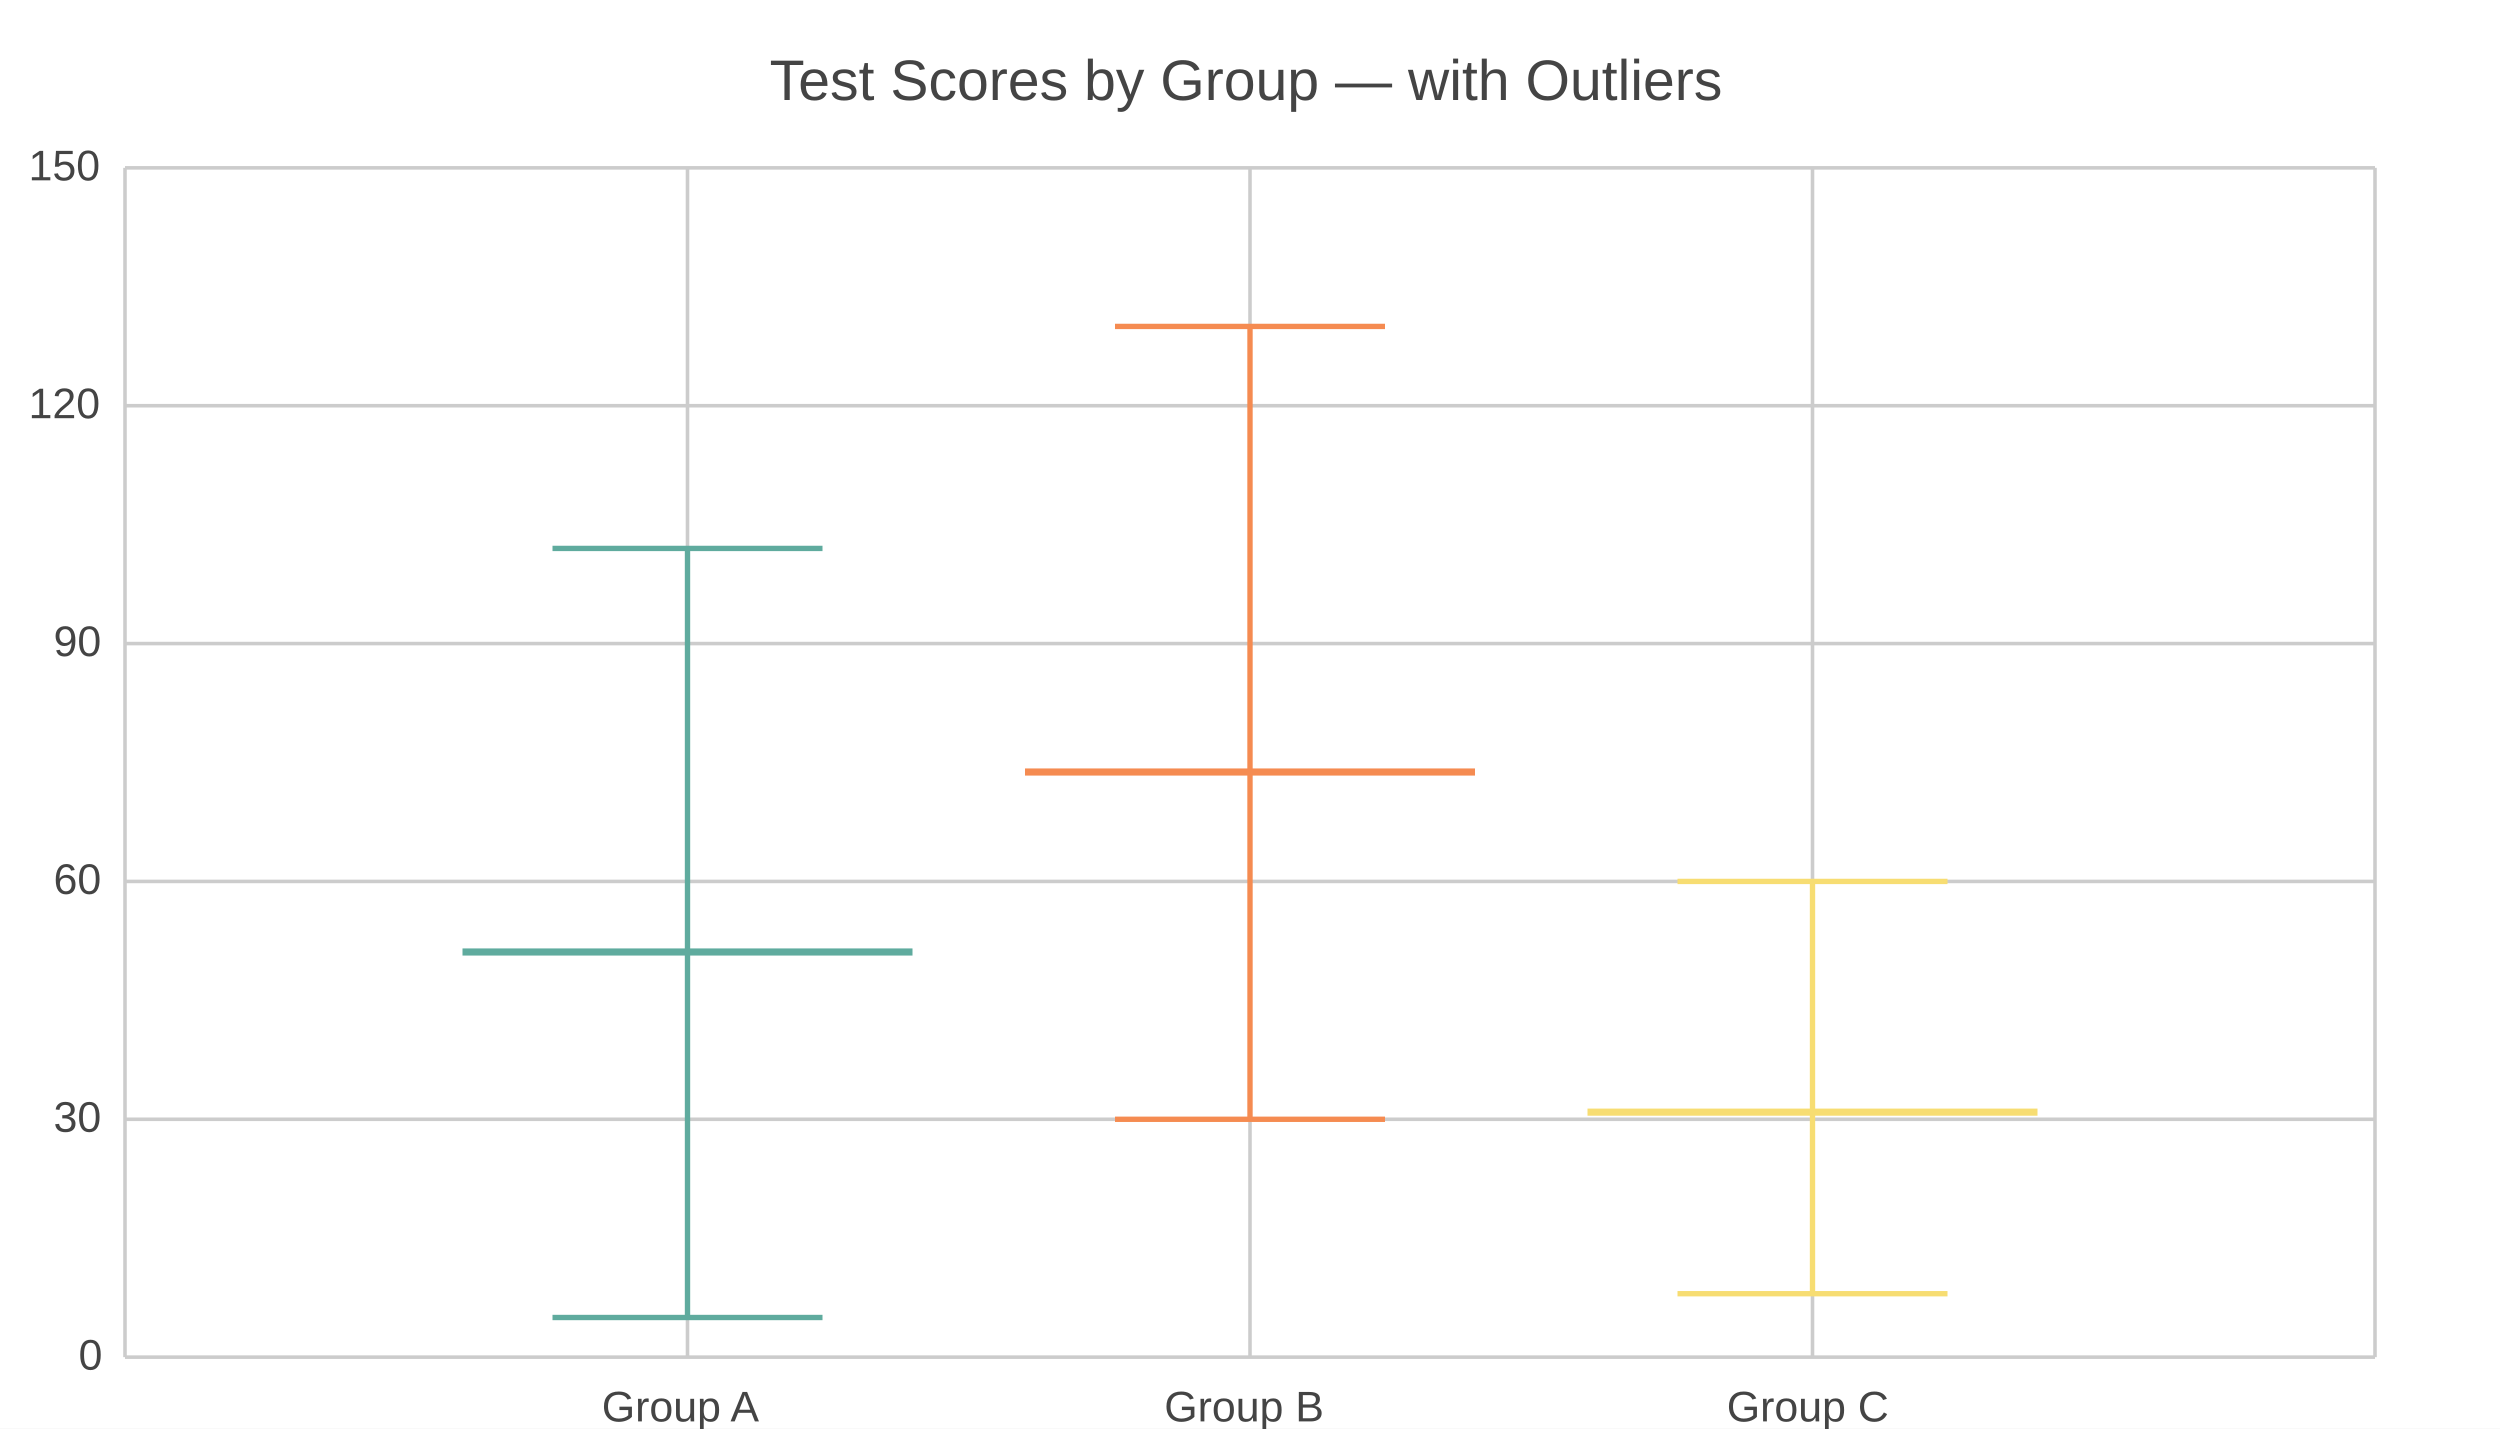
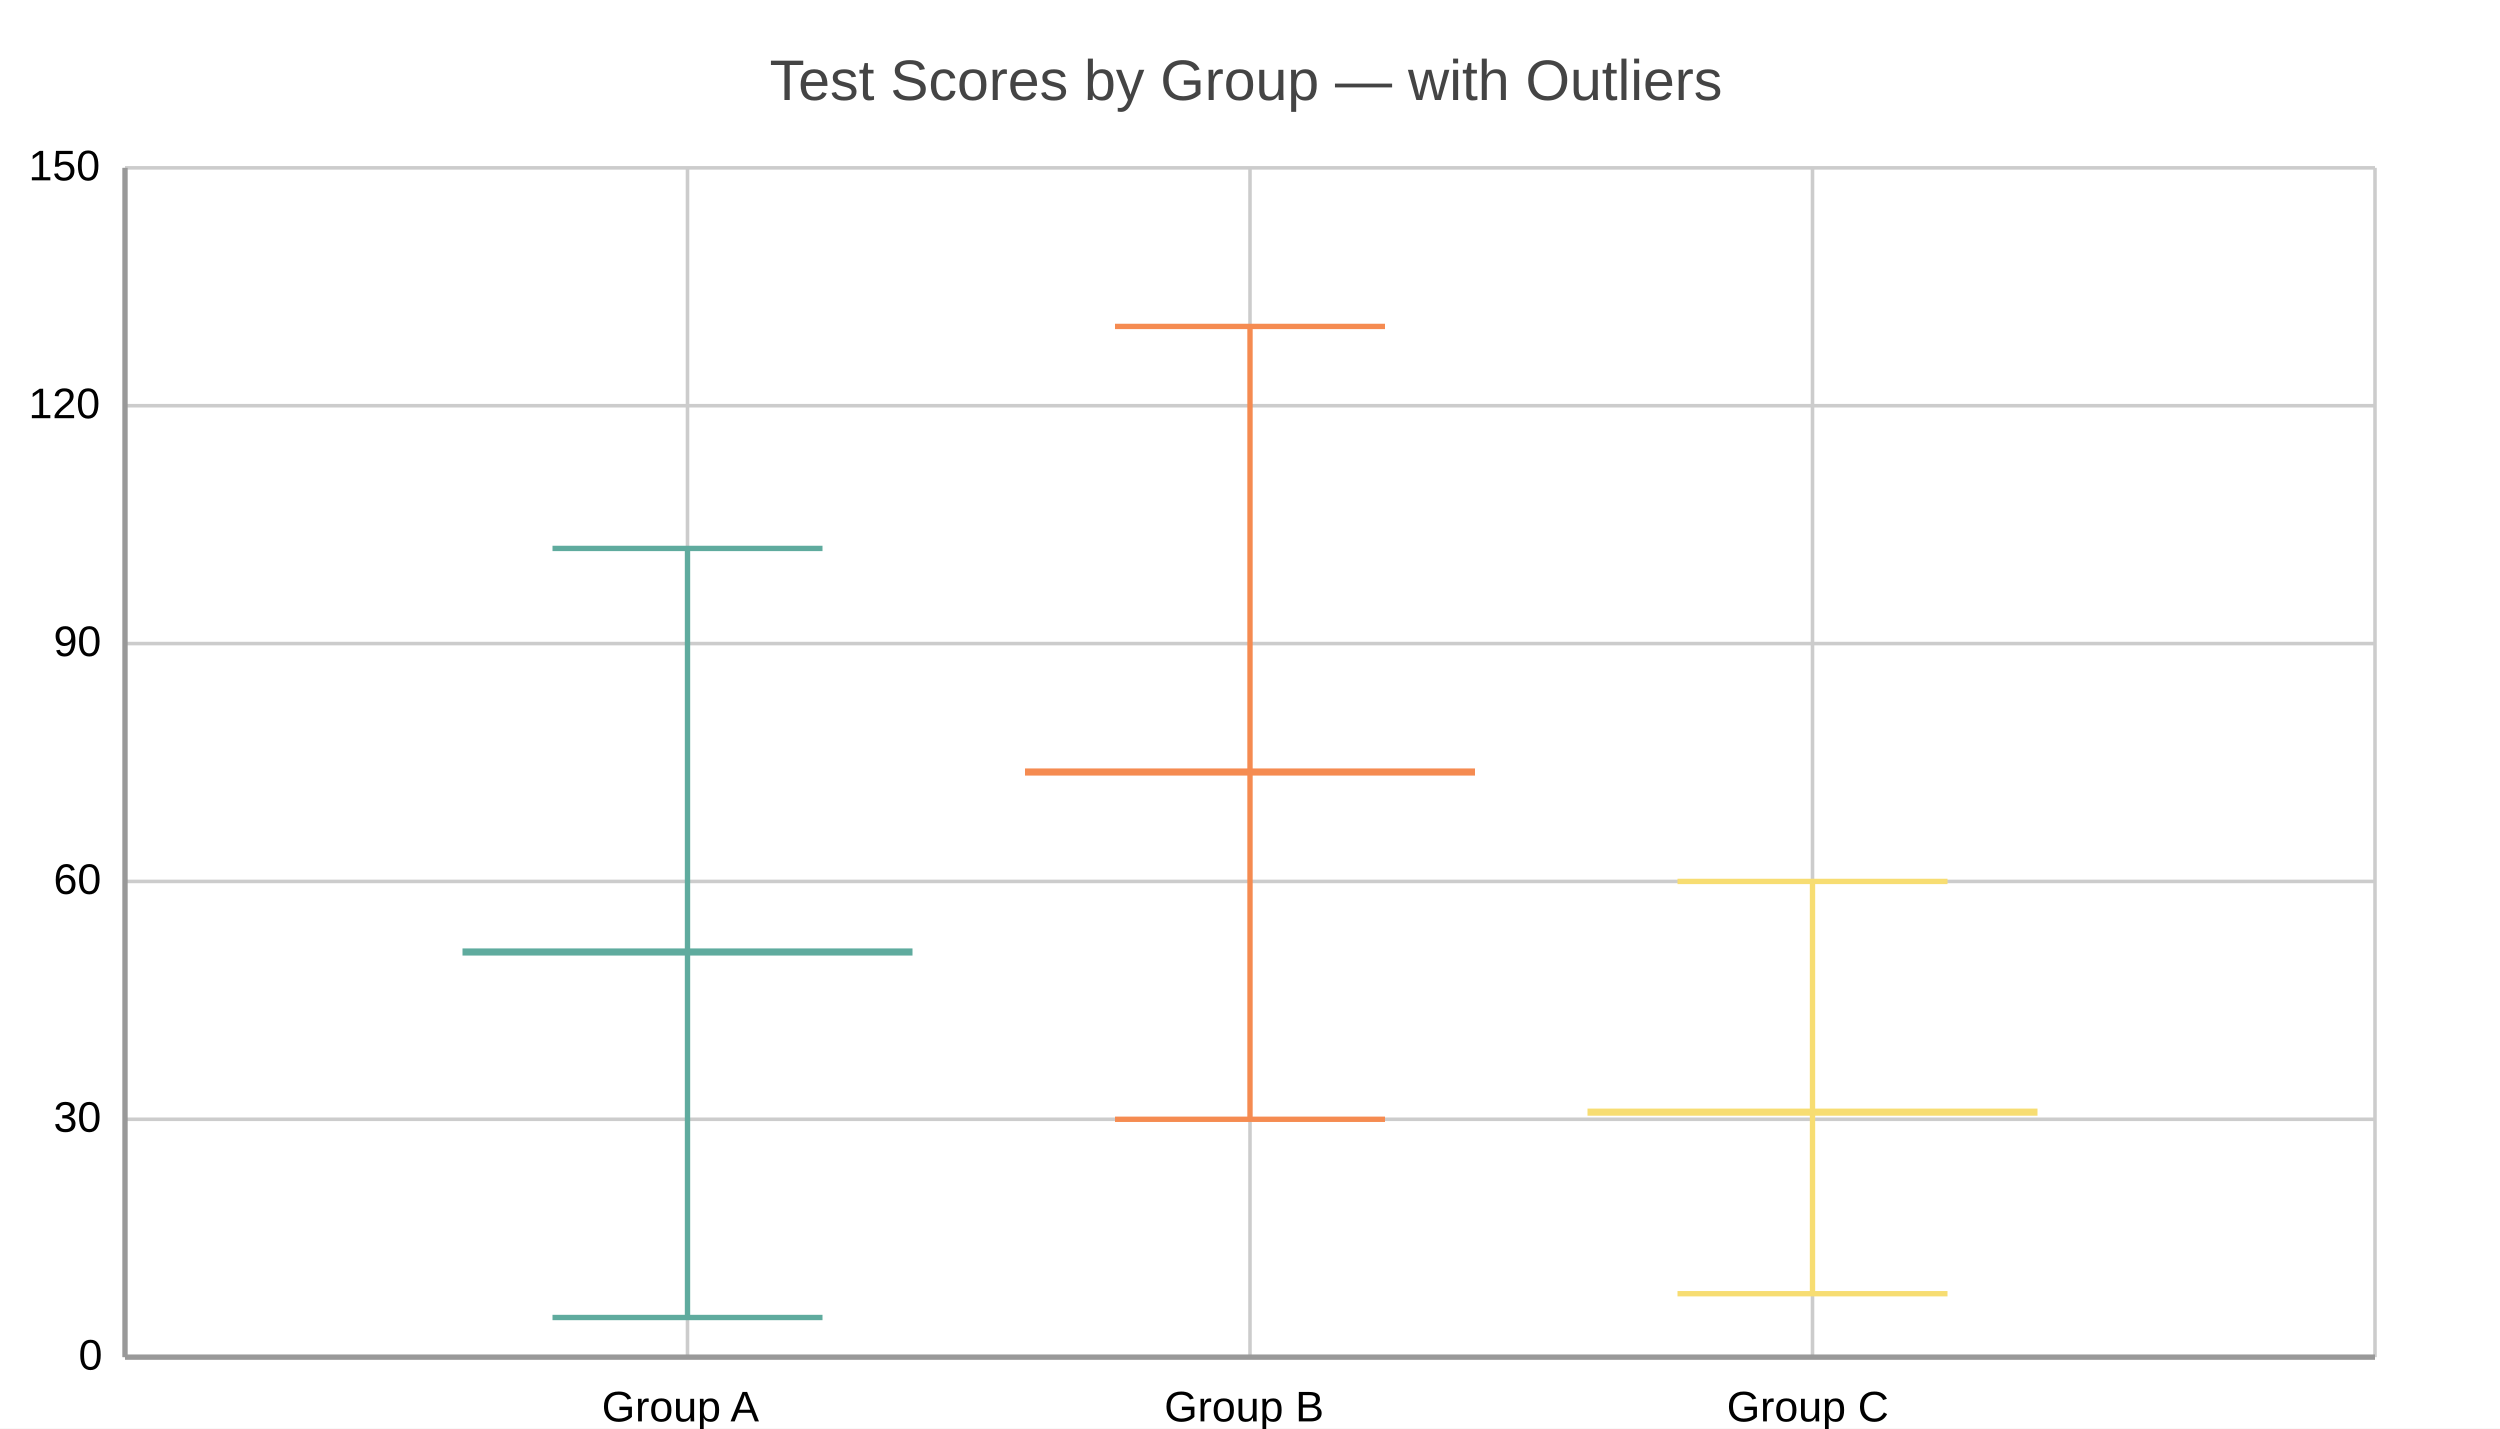
<svg xmlns="http://www.w3.org/2000/svg" width="700" height="400" viewBox="0 0 700 400">
  <path fill="#FFFFFF" d="M0 0 h700 v400 h-700 v-400Z" />
  <text transform="translate(-134.5, 18)" fill="#444444" font-family="Arial" font-weight="normal" font-size="16" x="350.0" y="10.0">Test Scores by Group — with Outliers</text>
  <defs>
    <clipPath id="plot-clip">
      <rect x="0" y="0" width="630.0" height="333.0" />
    </clipPath>
  </defs>
  <g>
-     <path stroke="#CCCCCC" stroke-dasharray="None" d="M0 0.0 h630.0 M0 66.6 h630.0 M0 133.2 h630.0 M0 199.8 h630.0 M0 266.4 h630.0 M0 333.0 h630.0" transform="translate(35.0, 47.0)" />
-     <g font-size="12" font-family="Arial" fill="#444444" transform="translate(29.0, 47.0)">
+     <path stroke="#cccccc" stroke-dasharray="None" d="M0 0.0 h630.0 M0 66.6 h630.0 M0 133.2 h630.0 M0 199.8 h630.0 M0 266.4 h630.0 M0 333.0 h630.0" transform="translate(35.0, 47.0)" />
+     <g font-size="12" font-family="Arial" fill="#000000" transform="translate(29.0, 47.0)">
      <text x="0" y="0.0" transform="translate(-21, 3.5)">150</text>
      <text x="0" y="66.6" transform="translate(-21, 3.5)">120</text>
      <text x="0" y="133.2" transform="translate(-14, 3.5)">90</text>
      <text x="0" y="199.8" transform="translate(-14, 3.5)">60</text>
      <text x="0" y="266.4" transform="translate(-14, 3.5)">30</text>
      <text x="0" y="333.0" transform="translate(-7, 3.5)">0</text>
    </g>
  </g>
  <g>
-     <path stroke="#CCCCCC" stroke-dasharray="None" d="M0.0 0 v333.0 M157.5 0 v333.0 M315.0 0 v333.0 M472.5 0 v333.0 M630.0 0 v333.0" transform="translate(35.0, 47.0)" />
-     <g font-size="12" font-family="Arial" fill="#444444" transform="translate(35.0, 65.0)">
+     <path stroke="#cccccc" stroke-dasharray="None" d="M0.0 0 v333.0 M157.5 0 v333.0 M315.0 0 v333.0 M472.5 0 v333.0 M630.0 0 v333.0" transform="translate(35.0, 47.0)" />
+     <g font-size="12" font-family="Arial" fill="#000000" transform="translate(35.0, 65.0)">
      <text x="0.0" y="333.0" transform="translate(-2.0, 0)"> </text>
      <text x="157.5" y="333.0" transform="translate(-24.0, 0)">Group A</text>
      <text x="315.0" y="333.0" transform="translate(-24.0, 0)">Group B</text>
      <text x="472.5" y="333.0" transform="translate(-24.0, 0)">Group C</text>
      <text x="630.0" y="333.0" transform="translate(-2.0, 0)"> </text>
    </g>
  </g>
  <g>
    <path d="M192.5 368.9 L192.5 153.56" stroke="#5fab9e" stroke-width="1.5" />
    <path d="M154.7 368.9 L230.3 368.9" stroke="#5fab9e" stroke-width="1.5" />
    <path d="M154.7 153.56 L230.3 153.56" stroke="#5fab9e" stroke-width="1.5" />
    <rect x="129.5" y="282.764" width="126.0" height="-28.083" fill="#5fab9e" fill-opacity="0.3" stroke="#5fab9e" stroke-width="1.5" />
    <path d="M129.5 266.558 L255.5 266.558" stroke="#5fab9e" stroke-width="2" />
    <path d="M350.0 313.4 L350.0 91.4" stroke="#f58b51" stroke-width="1.5" />
    <path d="M312.2 313.4 L387.8 313.4" stroke="#f58b51" stroke-width="1.5" />
    <path d="M312.2 91.4 L387.8 91.4" stroke="#f58b51" stroke-width="1.5" />
    <rect x="287.0" y="243.359" width="126.0" height="-48.729" fill="#f58b51" fill-opacity="0.3" stroke="#f58b51" stroke-width="1.5" />
    <path d="M287.0 216.164 L413.0 216.164" stroke="#f58b51" stroke-width="2" />
    <path d="M507.5 362.24 L507.5 246.8" stroke="#f7dd72" stroke-width="1.5" />
    <path d="M469.7 362.24 L545.3 362.24" stroke="#f7dd72" stroke-width="1.5" />
    <path d="M469.7 246.8 L545.3 246.8" stroke="#f7dd72" stroke-width="1.5" />
    <rect x="444.5" y="322.946" width="126.0" height="-24.753" fill="#f7dd72" fill-opacity="0.3" stroke="#f7dd72" stroke-width="1.5" />
    <path d="M444.5 311.402 L570.5 311.402" stroke="#f7dd72" stroke-width="2" />
  </g>
+   <path d="M35.0 47.0 v333.0 M35.0 380.0 h630.0" stroke="#999" stroke-width="1.5" fill="none" />
</svg>
